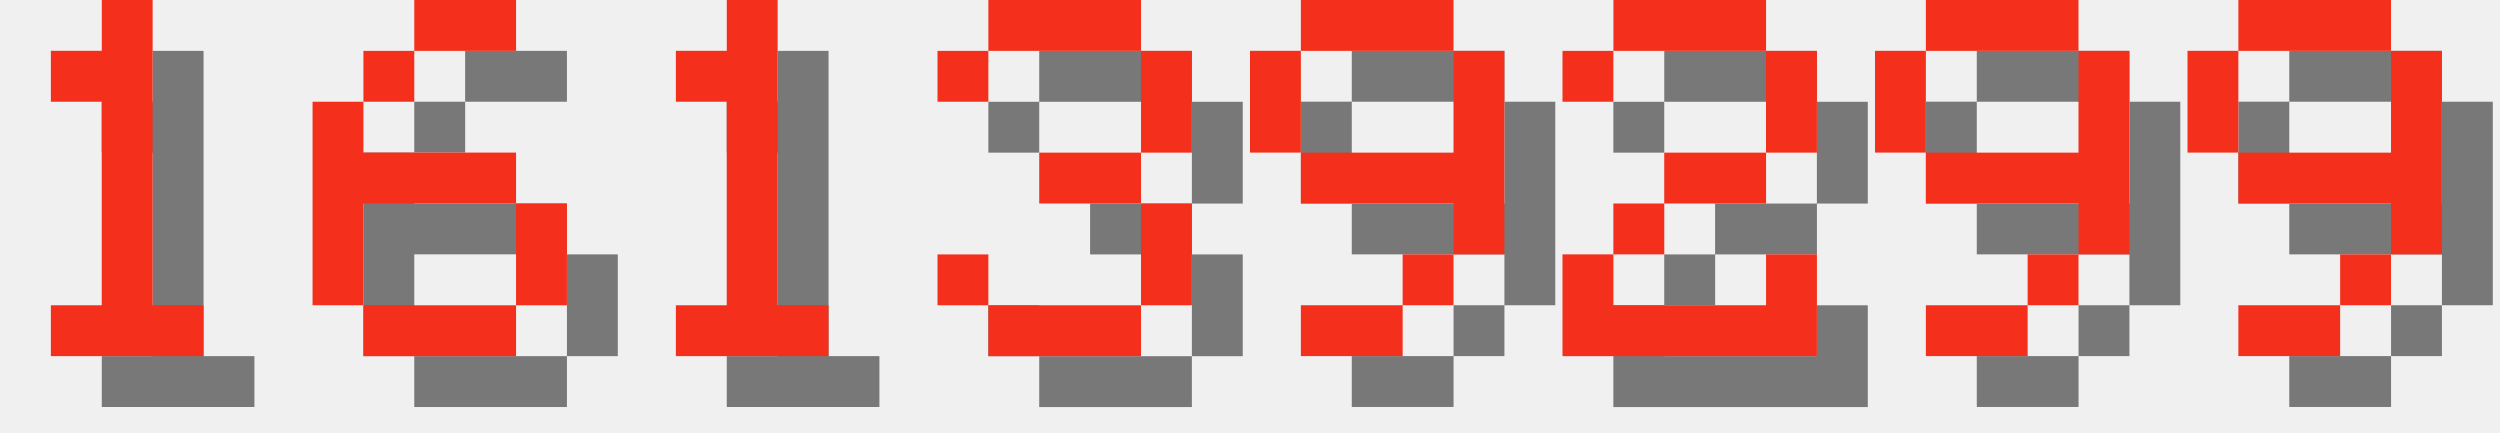
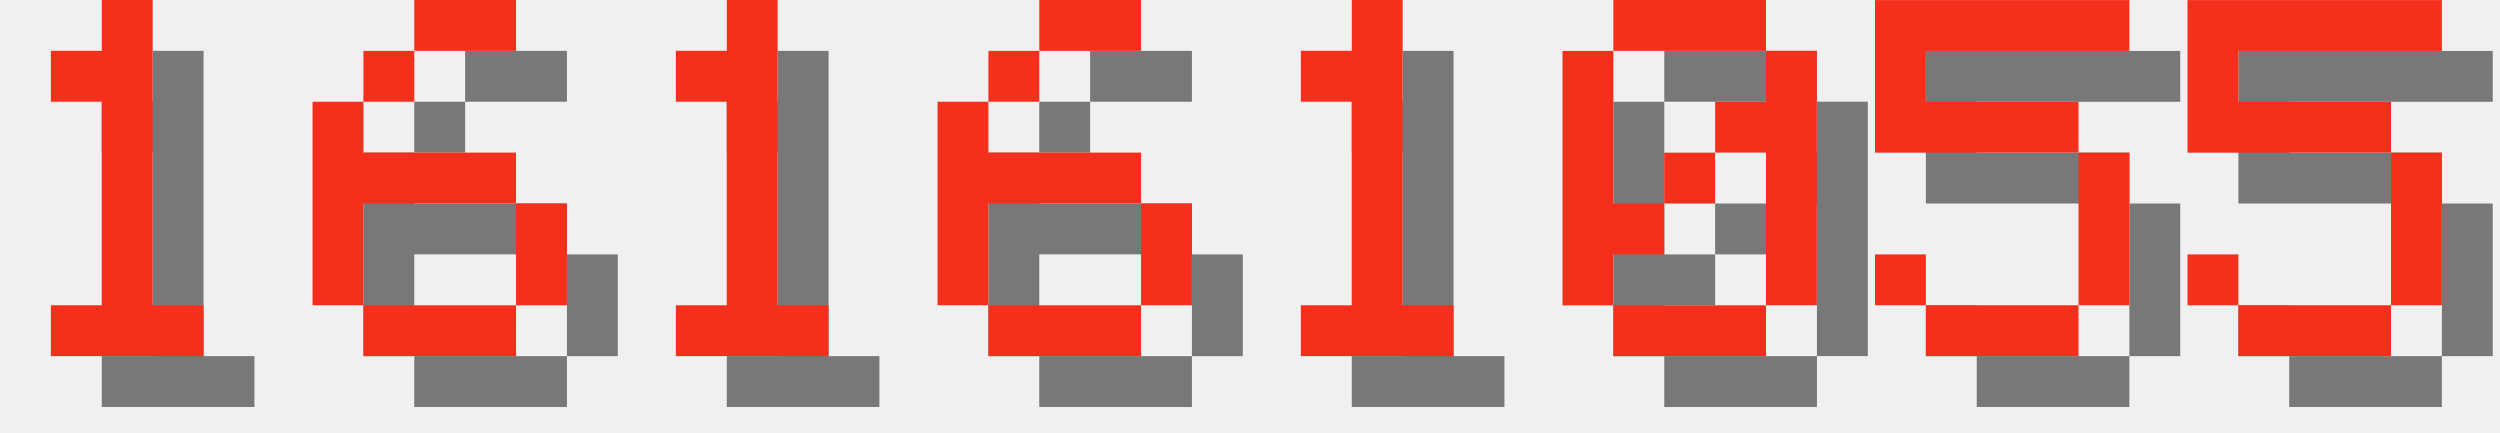
<svg xmlns="http://www.w3.org/2000/svg" version="1.1" width="208.0" height="36">
  <style>
        .text-foreground {
            fill: #F4301C;
        }
        .text-shadow {
            fill: #000000;
            fill-opacity: 0.5;
        }
    </style>
  <g class="digit" id="digit_1" transform="translate(0.0, 0), scale(4)">
    <path id="digit_1_shadow" class="text-shadow" d="m2.117 2.117v1.058h1.058v4.233h-1.058v1.058h3.175v-1.058h-1.058v-6.35h-1.058v1.058h-1.058z" fill-opacity=".5" style="paint-order:stroke fill markers" />
    <path id="digit_1_fg" class="text-foreground" d="m1.058 1.058v1.058h1.058v4.233h-1.058v1.058h3.175v-1.058h-1.058v-6.35h-1.058v1.058h-1.058z" fill="#fff" style="paint-order:stroke fill markers" />
  </g>
  <g class="digit" id="digit_6" transform="translate(26.0, 0), scale(4)">
    <path id="digit_6_shadow" class="text-shadow" d="m3.175 1.058v1.058h2.117v-1.058h-2.117zm0 1.058h-1.058v1.058h1.058v-1.058zm-1.058 1.058h-1.058v4.233h1.058v-2.117h3.175v-1.058h-3.175v-1.058zm3.175 2.117v2.117h1.058v-2.117h-1.058zm0 2.117h-3.175v1.058h3.175v-1.058z" fill-opacity=".5" style="paint-order:stroke fill markers" />
    <path id="digit_6_fg" class="text-foreground" d="m2.117 0v1.058h2.117v-1.058h-2.117zm0 1.058h-1.058v1.058h1.058v-1.058zm-1.058 1.058h-1.058v4.233h1.058v-2.117h3.175v-1.058h-3.175v-1.058zm3.175 2.117v2.117h1.058v-2.117h-1.058zm0 2.117h-3.175v1.058h3.175v-1.058z" fill="#fff" style="paint-order:stroke fill markers" />
  </g>
  <g class="digit" id="digit_1" transform="translate(52.0, 0), scale(4)">
    <path id="digit_1_shadow" class="text-shadow" d="m2.117 2.117v1.058h1.058v4.233h-1.058v1.058h3.175v-1.058h-1.058v-6.35h-1.058v1.058h-1.058z" fill-opacity=".5" style="paint-order:stroke fill markers" />
    <path id="digit_1_fg" class="text-foreground" d="m1.058 1.058v1.058h1.058v4.233h-1.058v1.058h3.175v-1.058h-1.058v-6.35h-1.058v1.058h-1.058z" fill="#fff" style="paint-order:stroke fill markers" />
  </g>
-   <g class="digit" id="digit_3" transform="translate(78.0, 0), scale(4)">
-     <path id="digit_3_shadow" class="text-shadow" d="m1.058 2.117v1.058h1.058v-1.058h3.175v2.117h-2.117v1.058h2.117v2.117h-3.175v-1.058h-1.058v1.058h1.058v1.058h3.175v-1.058h1.058v-2.117h-1.058v-1.058h1.058v-2.117h-1.058v-1.058h-3.175v1.058h-1.058z" fill-opacity=".5" style="paint-order:stroke fill markers" />
-     <path id="digit_3_fg" class="text-foreground" d="m0 1.058v1.058h1.058v-1.058h3.175v2.117h-2.117v1.058h2.117v2.117h-3.175v-1.058h-1.058v1.058h1.058v1.058h3.175v-1.058h1.058v-2.117h-1.058v-1.058h1.058v-2.117h-1.058v-1.058h-3.175v1.058h-1.058z" fill="#fff" style="paint-order:stroke fill markers" />
+   <g class="digit" id="digit_6" transform="translate(78.0, 0), scale(4)">
+     <path id="digit_6_shadow" class="text-shadow" d="m3.175 1.058v1.058h2.117v-1.058h-2.117zm0 1.058h-1.058v1.058h1.058v-1.058zm-1.058 1.058h-1.058v4.233h1.058v-2.117h3.175v-1.058h-3.175v-1.058zm3.175 2.117v2.117h1.058v-2.117h-1.058zm0 2.117h-3.175v1.058h3.175v-1.058z" fill-opacity=".5" style="paint-order:stroke fill markers" />
+     <path id="digit_6_fg" class="text-foreground" d="m2.117 0v1.058h2.117v-1.058h-2.117zm0 1.058h-1.058v1.058h1.058v-1.058zm-1.058 1.058h-1.058v4.233h1.058v-2.117h3.175v-1.058h-3.175v-1.058zm3.175 2.117v2.117h1.058v-2.117h-1.058zm0 2.117h-3.175v1.058h3.175v-1.058z" fill="#fff" style="paint-order:stroke fill markers" />
  </g>
-   <g class="digit" id="digit_9" transform="translate(104.0, 0), scale(4)">
-     <path id="digit_9_shadow" class="text-shadow" d="m2.117 1.058v1.058h3.175v-1.058h-3.175zm3.175 1.058v2.117h-3.175v1.058h3.175v1.058h1.058v-4.233h-1.058zm0 4.233h-1.058v1.058h1.058v-1.058zm-1.058 1.058h-2.117v1.058h2.117v-1.058zm-2.117-3.175v-2.117h-1.058v2.117h1.058z" fill-opacity=".5" style="paint-order:stroke fill markers" />
-     <path id="digit_9_fg" class="text-foreground" d="m1.058 0v1.058h3.175v-1.058h-3.175zm3.175 1.058v2.117h-3.175v1.058h3.175v1.058h1.058v-4.233h-1.058zm0 4.233h-1.058v1.058h1.058v-1.058zm-1.058 1.058h-2.117v1.058h2.117v-1.058zm-2.117-3.175v-2.117h-1.058v2.117h1.058z" fill="#fff" style="paint-order:stroke fill markers" />
+   <g class="digit" id="digit_1" transform="translate(104.0, 0), scale(4)">
+     <path id="digit_1_shadow" class="text-shadow" d="m2.117 2.117v1.058h1.058v4.233h-1.058v1.058h3.175v-1.058h-1.058v-6.35h-1.058v1.058h-1.058z" fill-opacity=".5" style="paint-order:stroke fill markers" />
+     <path id="digit_1_fg" class="text-foreground" d="m1.058 1.058v1.058h1.058v4.233h-1.058v1.058h3.175v-1.058h-1.058v-6.35h-1.058v1.058h-1.058z" fill="#fff" style="paint-order:stroke fill markers" />
  </g>
-   <g class="digit" id="digit_2" transform="translate(130.0, 0), scale(4)">
-     <path id="digit_2_shadow" class="text-shadow" d="m1.058 2.117v1.058h1.058v-1.058h3.175v2.117h-2.117v1.058h-1.058v1.058h-1.058v2.117h5.292v-2.117h-1.058v1.058h-3.175v-1.058h1.058v-1.058h2.117v-1.058h1.058v-2.117h-1.058v-1.058h-3.175v1.058h-1.058z" fill-opacity=".5" style="paint-order:stroke fill markers" />
-     <path id="digit_2_fg" class="text-foreground" d="m0 1.058v1.058h1.058v-1.058h3.175v2.117h-2.117v1.058h-1.058v1.058h-1.058v2.117h5.292v-2.117h-1.058v1.058h-3.175v-1.058h1.058v-1.058h2.117v-1.058h1.058v-2.117h-1.058v-1.058h-3.175v1.058h-1.058z" fill="#fff" style="paint-order:stroke fill markers" />
+   <g class="digit" id="digit_0" transform="translate(130.0, 0), scale(4)">
+     <path id="digit_0_shadow" class="text-shadow" d="m2.117 1.058v1.058h3.175v-1.058h-3.175zm3.175 1.058v1.058h-1.058v1.058h1.058v3.175h1.058v-5.292h-1.058zm0 5.292h-3.175v1.058h3.175v-1.058zm-3.175 0v-1.058h1.058v-1.058h-1.058v-3.175h-1.058v5.292h1.058zm1.058-2.117h1.058v-1.058h-1.058v1.058z" fill-opacity=".5" style="paint-order:stroke fill markers" />
+     <path id="digit_0_fg" class="text-foreground" d="m1.058 0v1.058h3.175v-1.058h-3.175zm3.175 1.058v1.058h-1.058v1.058h1.058v3.175h1.058v-5.292h-1.058zm0 5.292h-3.175v1.058h3.175v-1.058zm-3.175 0v-1.058h1.058v-1.058h-1.058v-3.175h-1.058v5.292h1.058zm1.058-2.117h1.058v-1.058h-1.058v1.058z" fill="#fff" style="paint-order:stroke fill markers" />
  </g>
-   <g class="digit" id="digit_9" transform="translate(156.0, 0), scale(4)">
-     <path id="digit_9_shadow" class="text-shadow" d="m2.117 1.058v1.058h3.175v-1.058h-3.175zm3.175 1.058v2.117h-3.175v1.058h3.175v1.058h1.058v-4.233h-1.058zm0 4.233h-1.058v1.058h1.058v-1.058zm-1.058 1.058h-2.117v1.058h2.117v-1.058zm-2.117-3.175v-2.117h-1.058v2.117h1.058z" fill-opacity=".5" style="paint-order:stroke fill markers" />
-     <path id="digit_9_fg" class="text-foreground" d="m1.058 0v1.058h3.175v-1.058h-3.175zm3.175 1.058v2.117h-3.175v1.058h3.175v1.058h1.058v-4.233h-1.058zm0 4.233h-1.058v1.058h1.058v-1.058zm-1.058 1.058h-2.117v1.058h2.117v-1.058zm-2.117-3.175v-2.117h-1.058v2.117h1.058z" fill="#fff" style="paint-order:stroke fill markers" />
+   <g class="digit" id="digit_5" transform="translate(156.0, 0), scale(4)">
+     <path id="digit_5_shadow" class="text-shadow" d="m1.058 1.058v3.175h4.233v3.175h-3.175v-1.058h-1.058v1.058h1.058v1.058h3.175v-1.058h1.058v-3.175h-1.058v-1.058h-3.175v-1.058h4.233v-1.058h-5.292z" fill-opacity=".5" style="paint-order:stroke fill markers" />
+     <path id="digit_5_fg" class="text-foreground" d="m0 0v3.175h4.233v3.175h-3.175v-1.058h-1.058v1.058h1.058v1.058h3.175v-1.058h1.058v-3.175h-1.058v-1.058h-3.175v-1.058h4.233v-1.058h-5.292z" fill="#fff" style="paint-order:stroke fill markers" />
  </g>
-   <g class="digit" id="digit_9" transform="translate(182.0, 0), scale(4)">
-     <path id="digit_9_shadow" class="text-shadow" d="m2.117 1.058v1.058h3.175v-1.058h-3.175zm3.175 1.058v2.117h-3.175v1.058h3.175v1.058h1.058v-4.233h-1.058zm0 4.233h-1.058v1.058h1.058v-1.058zm-1.058 1.058h-2.117v1.058h2.117v-1.058zm-2.117-3.175v-2.117h-1.058v2.117h1.058z" fill-opacity=".5" style="paint-order:stroke fill markers" />
-     <path id="digit_9_fg" class="text-foreground" d="m1.058 0v1.058h3.175v-1.058h-3.175zm3.175 1.058v2.117h-3.175v1.058h3.175v1.058h1.058v-4.233h-1.058zm0 4.233h-1.058v1.058h1.058v-1.058zm-1.058 1.058h-2.117v1.058h2.117v-1.058zm-2.117-3.175v-2.117h-1.058v2.117h1.058z" fill="#fff" style="paint-order:stroke fill markers" />
+   <g class="digit" id="digit_5" transform="translate(182.0, 0), scale(4)">
+     <path id="digit_5_shadow" class="text-shadow" d="m1.058 1.058v3.175h4.233v3.175h-3.175v-1.058h-1.058v1.058h1.058v1.058h3.175v-1.058h1.058v-3.175h-1.058v-1.058h-3.175v-1.058h4.233v-1.058h-5.292z" fill-opacity=".5" style="paint-order:stroke fill markers" />
+     <path id="digit_5_fg" class="text-foreground" d="m0 0v3.175h4.233v3.175h-3.175v-1.058h-1.058v1.058h1.058v1.058h3.175v-1.058h1.058v-3.175h-1.058v-1.058h-3.175v-1.058h4.233v-1.058h-5.292z" fill="#fff" style="paint-order:stroke fill markers" />
  </g>
</svg>
